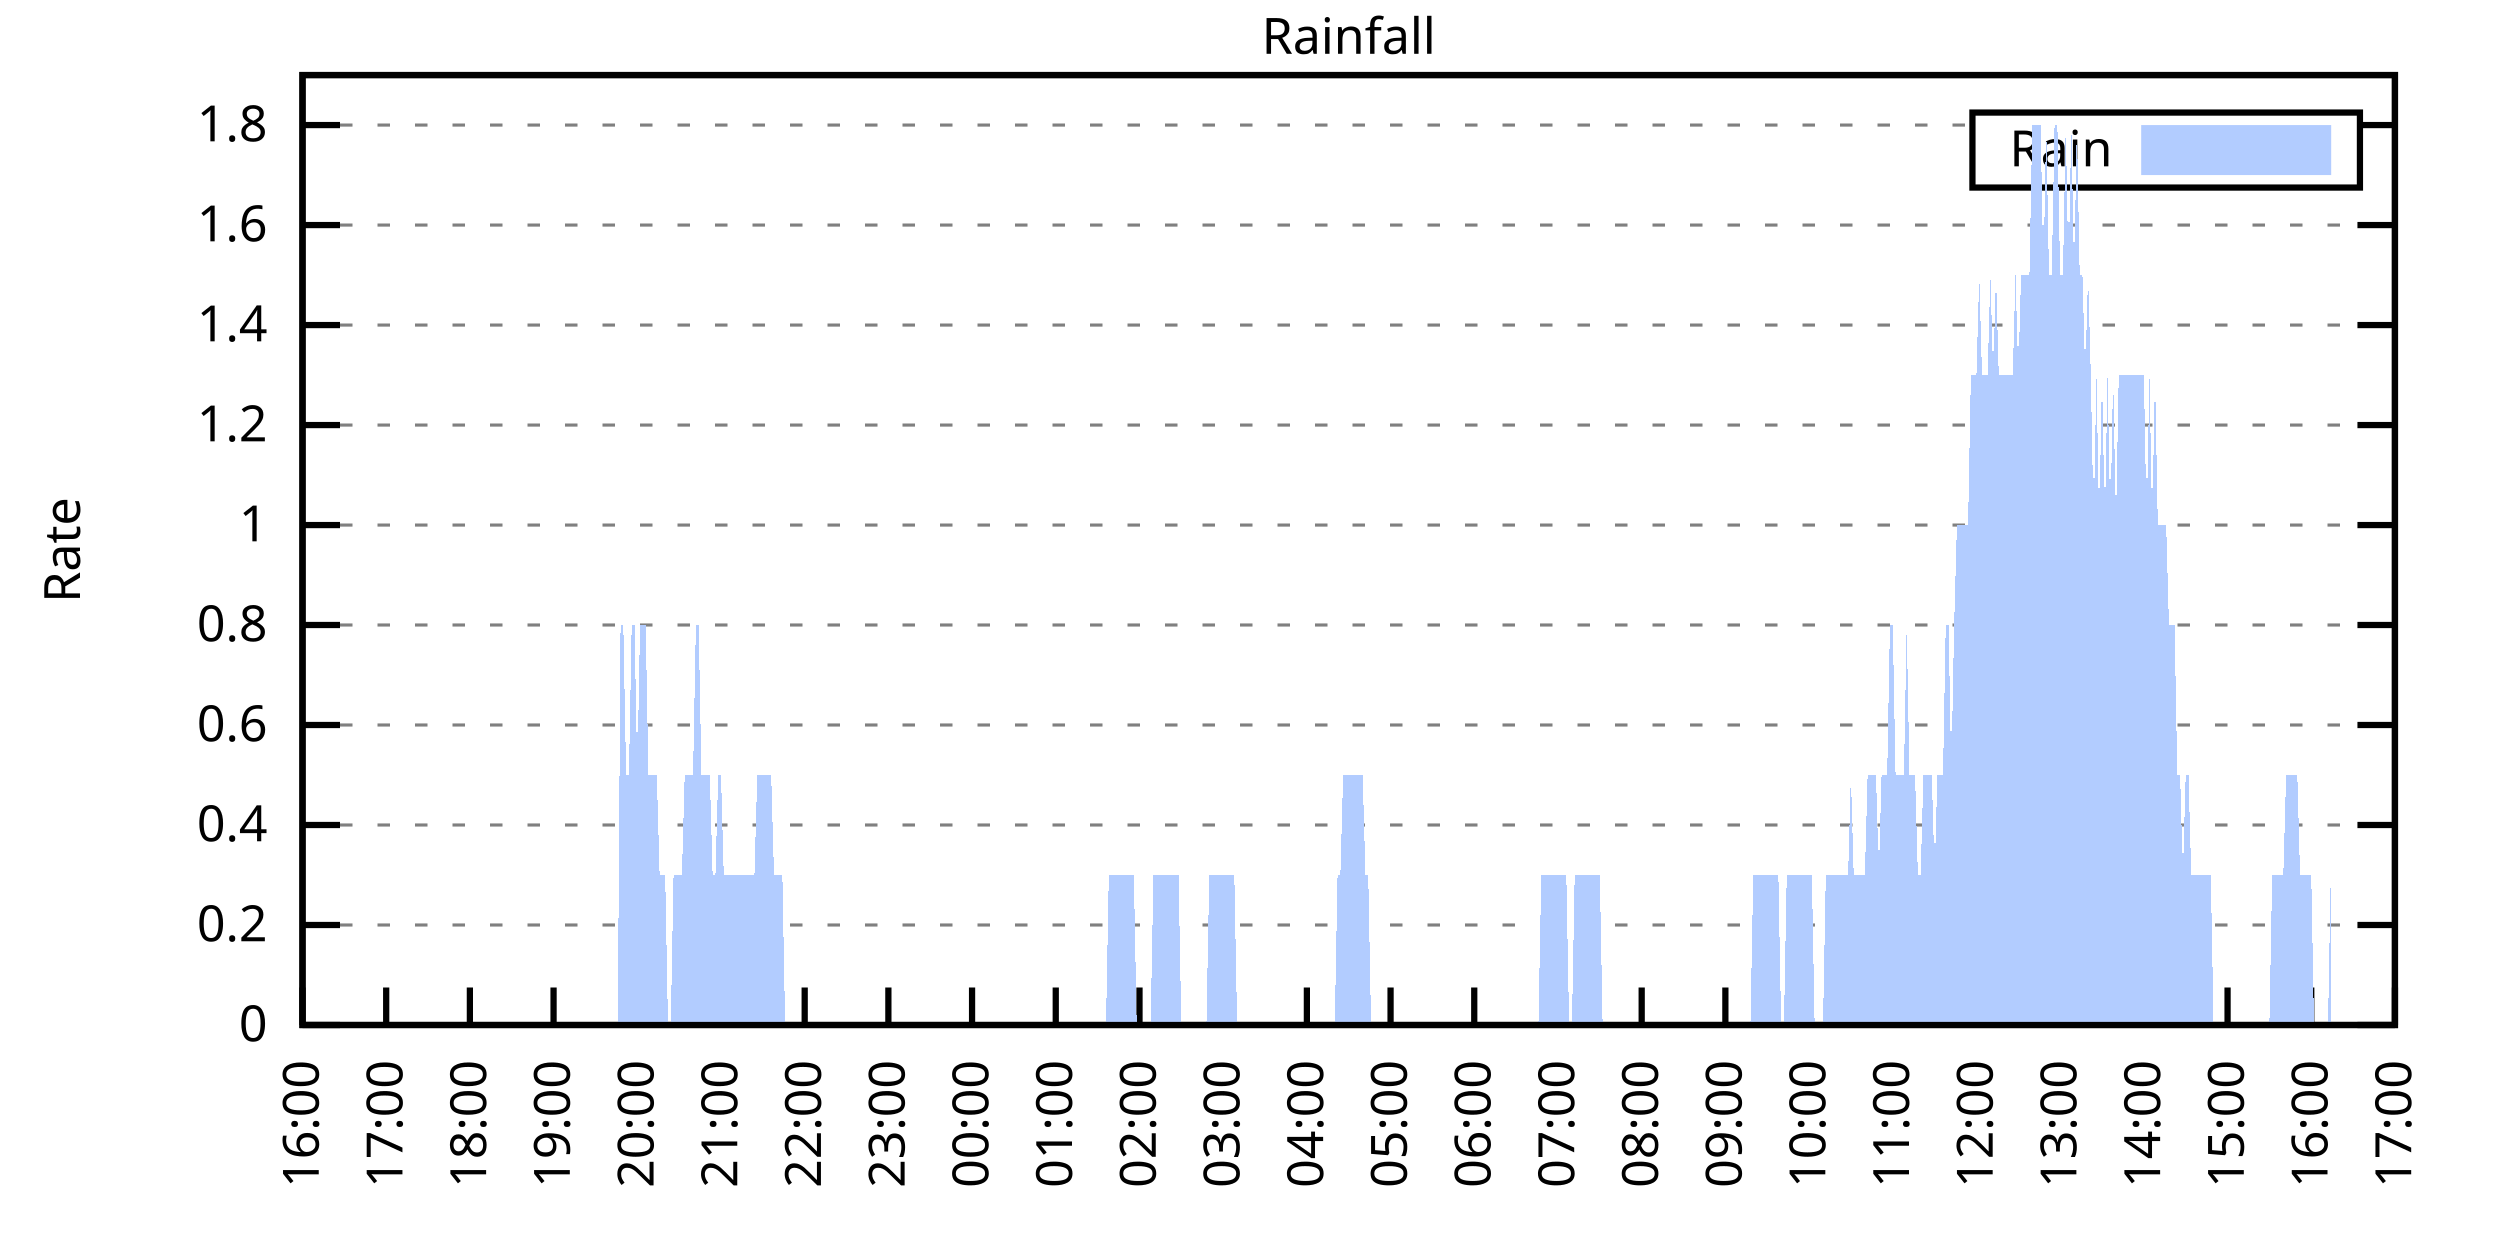
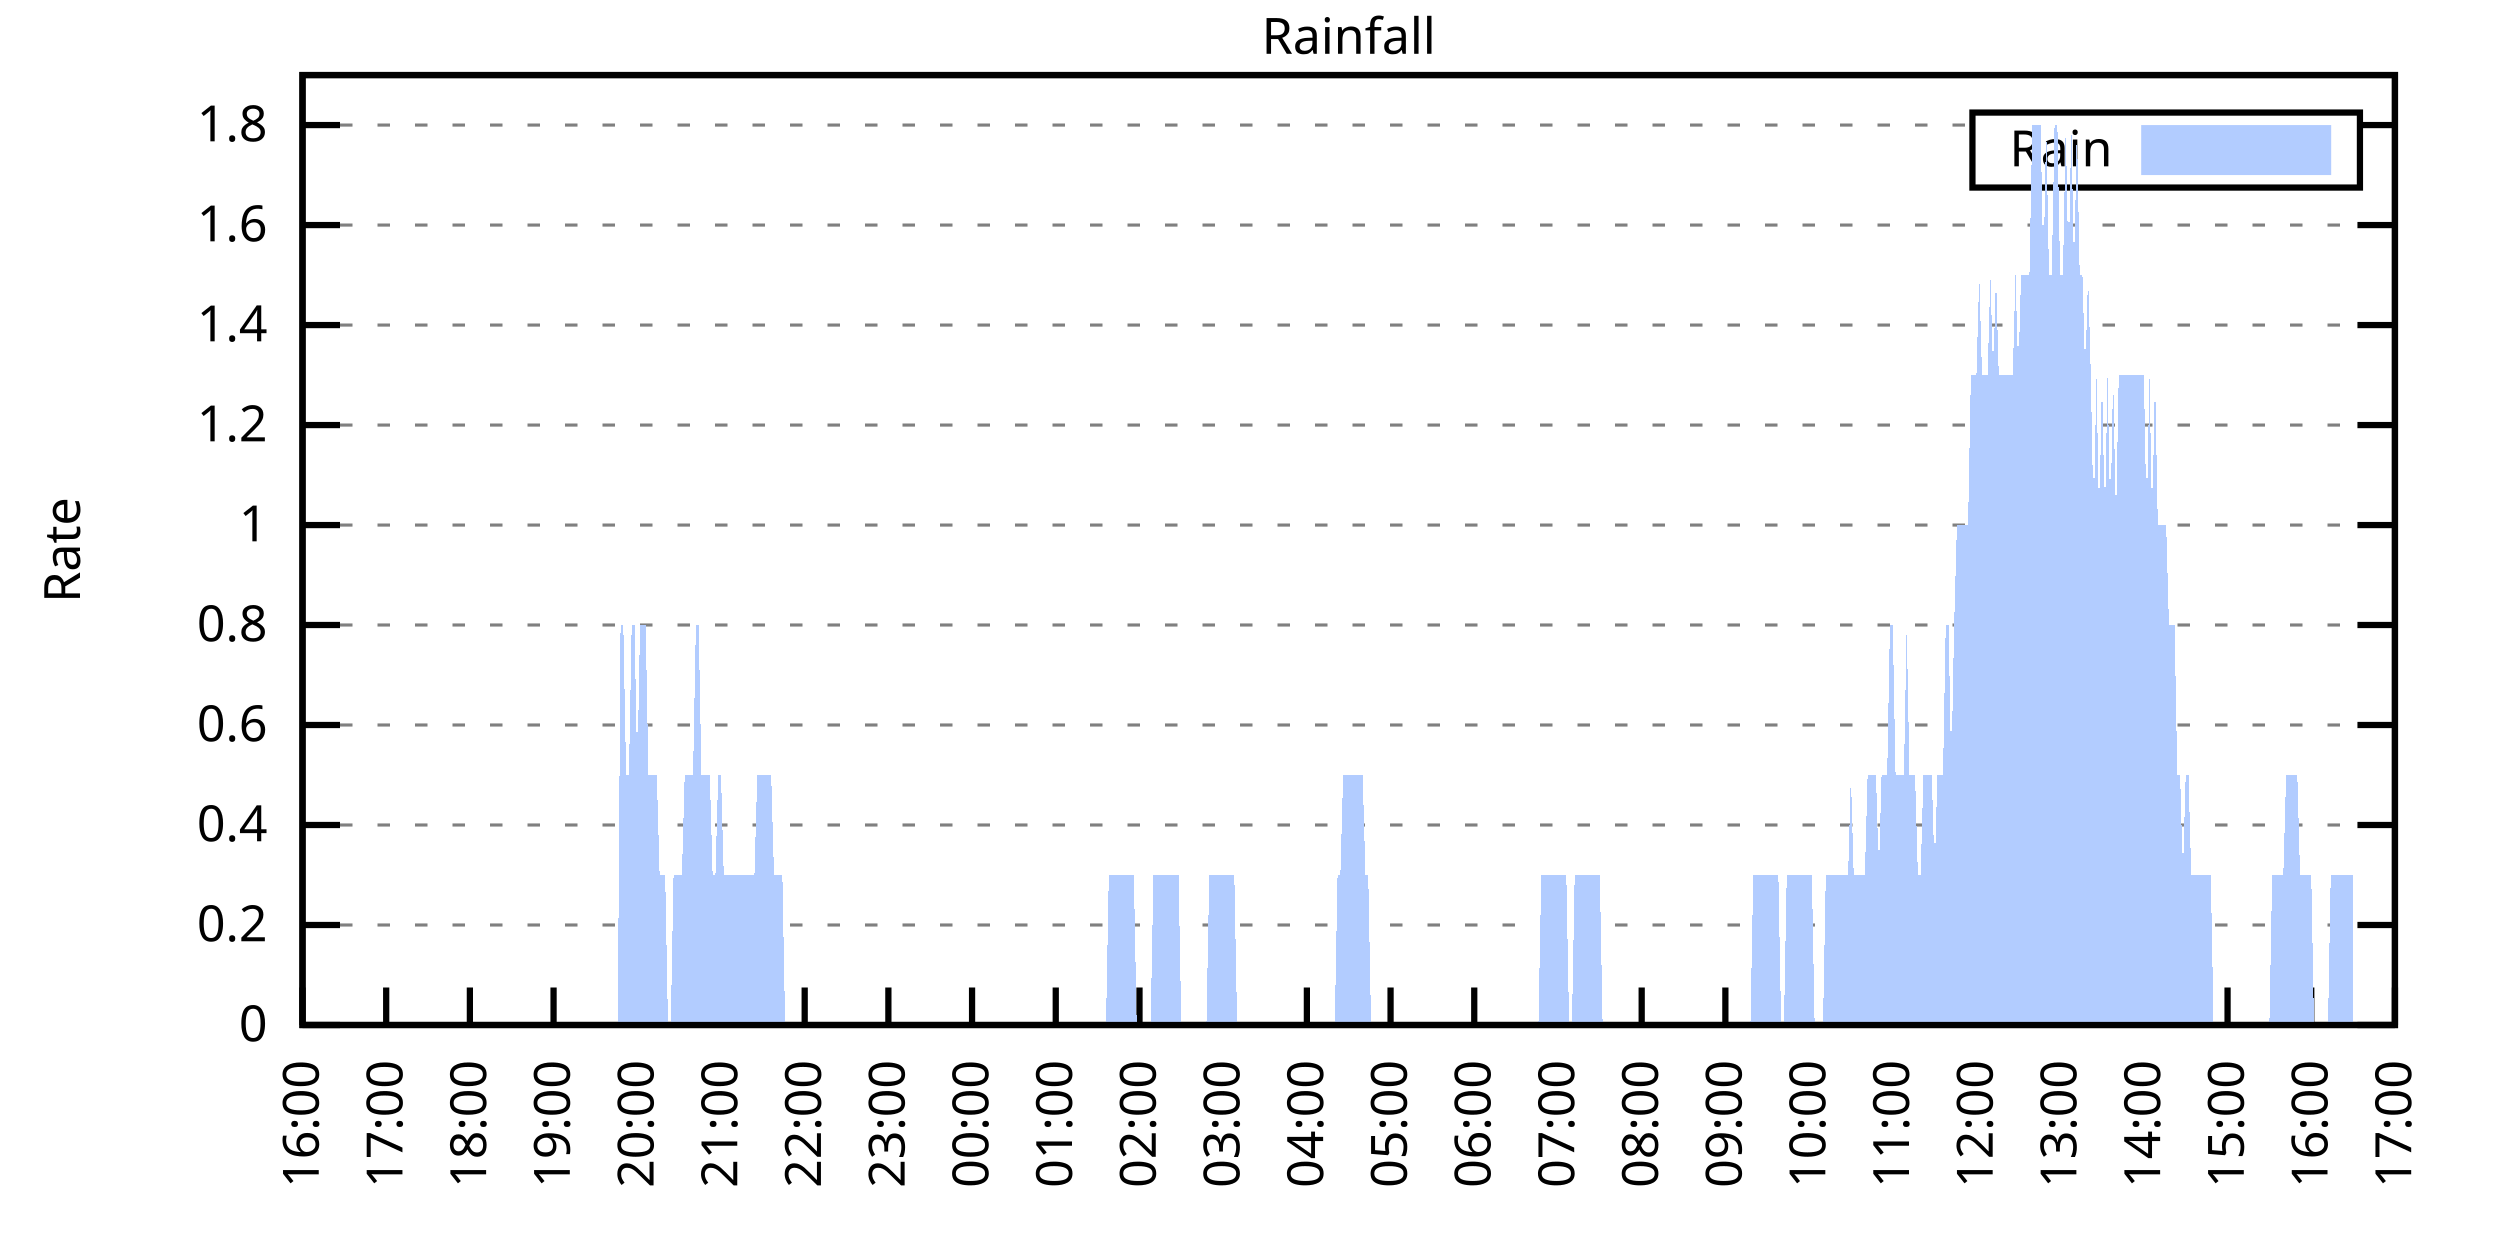
<svg xmlns="http://www.w3.org/2000/svg" xmlns:xlink="http://www.w3.org/1999/xlink" width="400" height="200" viewBox="0 0 400 200">
  <g id="gnuplot_canvas">
    <rect x="0" y="0" width="400" height="200" fill="none" />
    <defs>
      <circle id="gpDot" r="0.5" stroke-width="0.5" stroke="currentColor" />
      <path id="gpPt0" stroke-width="0.333" stroke="currentColor" d="M-1,0 h2 M0,-1 v2" />
      <path id="gpPt1" stroke-width="0.333" stroke="currentColor" d="M-1,-1 L1,1 M1,-1 L-1,1" />
      <path id="gpPt2" stroke-width="0.333" stroke="currentColor" d="M-1,0 L1,0 M0,-1 L0,1 M-1,-1 L1,1 M-1,1 L1,-1" />
      <rect id="gpPt3" stroke-width="0.333" stroke="currentColor" x="-1" y="-1" width="2" height="2" />
      <rect id="gpPt4" stroke-width="0.333" stroke="currentColor" fill="currentColor" x="-1" y="-1" width="2" height="2" />
      <circle id="gpPt5" stroke-width="0.333" stroke="currentColor" cx="0" cy="0" r="1" />
      <use xlink:href="#gpPt5" id="gpPt6" fill="currentColor" stroke="none" />
      <path id="gpPt7" stroke-width="0.333" stroke="currentColor" d="M0,-1.33 L-1.33,0.67 L1.33,0.67 z" />
      <use xlink:href="#gpPt7" id="gpPt8" fill="currentColor" stroke="none" />
      <use xlink:href="#gpPt7" id="gpPt9" stroke="currentColor" transform="rotate(180)" />
      <use xlink:href="#gpPt9" id="gpPt10" fill="currentColor" stroke="none" />
      <use xlink:href="#gpPt3" id="gpPt11" stroke="currentColor" transform="rotate(45)" />
      <use xlink:href="#gpPt11" id="gpPt12" fill="currentColor" stroke="none" />
      <path id="gpPt13" stroke-width="0.333" stroke="currentColor" d="M0,1.330 L1.265,0.411 L0.782,-1.067 L-0.782,-1.076 L-1.265,0.411 z" />
      <use xlink:href="#gpPt13" id="gpPt14" fill="currentColor" stroke="none" />
      <filter id="textbox" filterUnits="objectBoundingBox" x="0" y="0" height="1" width="1">
        <feFlood flood-color="white" flood-opacity="1" result="bgnd" />
        <feComposite in="SourceGraphic" in2="bgnd" operator="atop" />
      </filter>
      <filter id="greybox" filterUnits="objectBoundingBox" x="0" y="0" height="1" width="1">
        <feFlood flood-color="lightgrey" flood-opacity="1" result="grey" />
        <feComposite in="SourceGraphic" in2="grey" operator="atop" />
      </filter>
    </defs>
    <g fill="none" color="white" stroke="currentColor" stroke-width="1.00" stroke-linecap="butt" stroke-linejoin="miter">
</g>
    <g fill="none" color="black" stroke="currentColor" stroke-width="1.00" stroke-linecap="butt" stroke-linejoin="miter">
      <g stroke="none" shape-rendering="crispEdges">
        <polygon fill="rgb(255, 255, 255)" points="48.40,164.00 383.18,164.00 383.18,12.02 48.40,12.02 " />
      </g>
    </g>
    <g fill="none" color="black" stroke="currentColor" stroke-width="1.00" stroke-linecap="butt" stroke-linejoin="miter">
</g>
    <g fill="none" color="black" stroke="black" stroke-width="0.50" stroke-linecap="butt" stroke-linejoin="miter">
</g>
    <g fill="none" color="gray" stroke="currentColor" stroke-width="0.50" stroke-linecap="butt" stroke-linejoin="miter">
      <path stroke="gray" stroke-dasharray="2,4" class="gridline" d="M48.40,164.00 L383.19,164.00  " />
    </g>
    <g fill="none" color="gray" stroke="gray" stroke-width="1.00" stroke-linecap="butt" stroke-linejoin="miter">
</g>
    <g fill="none" color="black" stroke="currentColor" stroke-width="1.00" stroke-linecap="butt" stroke-linejoin="miter">
      <path stroke="black" d="M48.40,164.00 L54.40,164.00 M383.19,164.00 L377.19,164.00  " />
      <g transform="translate(42.80,166.60)" stroke="none" fill="black" font-family="Sans" font-size="8.00" text-anchor="end">
        <text>
          <tspan font-family="Sans"> 0</tspan>
        </text>
      </g>
    </g>
    <g fill="none" color="black" stroke="currentColor" stroke-width="1.00" stroke-linecap="butt" stroke-linejoin="miter">
</g>
    <g fill="none" color="black" stroke="black" stroke-width="0.50" stroke-linecap="butt" stroke-linejoin="miter">
</g>
    <g fill="none" color="gray" stroke="currentColor" stroke-width="0.50" stroke-linecap="butt" stroke-linejoin="miter">
      <path stroke="gray" stroke-dasharray="2,4" class="gridline" d="M48.40,148.00 L383.19,148.00  " />
    </g>
    <g fill="none" color="gray" stroke="gray" stroke-width="1.00" stroke-linecap="butt" stroke-linejoin="miter">
</g>
    <g fill="none" color="black" stroke="currentColor" stroke-width="1.00" stroke-linecap="butt" stroke-linejoin="miter">
      <path stroke="black" d="M48.40,148.00 L54.40,148.00 M383.19,148.00 L377.19,148.00  " />
      <g transform="translate(42.80,150.60)" stroke="none" fill="black" font-family="Sans" font-size="8.00" text-anchor="end">
        <text>
          <tspan font-family="Sans"> 0.2</tspan>
        </text>
      </g>
    </g>
    <g fill="none" color="black" stroke="currentColor" stroke-width="1.00" stroke-linecap="butt" stroke-linejoin="miter">
</g>
    <g fill="none" color="black" stroke="black" stroke-width="0.50" stroke-linecap="butt" stroke-linejoin="miter">
</g>
    <g fill="none" color="gray" stroke="currentColor" stroke-width="0.50" stroke-linecap="butt" stroke-linejoin="miter">
      <path stroke="gray" stroke-dasharray="2,4" class="gridline" d="M48.40,132.00 L383.19,132.00  " />
    </g>
    <g fill="none" color="gray" stroke="gray" stroke-width="1.00" stroke-linecap="butt" stroke-linejoin="miter">
</g>
    <g fill="none" color="black" stroke="currentColor" stroke-width="1.00" stroke-linecap="butt" stroke-linejoin="miter">
      <path stroke="black" d="M48.40,132.00 L54.40,132.00 M383.19,132.00 L377.19,132.00  " />
      <g transform="translate(42.80,134.60)" stroke="none" fill="black" font-family="Sans" font-size="8.00" text-anchor="end">
        <text>
          <tspan font-family="Sans"> 0.4</tspan>
        </text>
      </g>
    </g>
    <g fill="none" color="black" stroke="currentColor" stroke-width="1.00" stroke-linecap="butt" stroke-linejoin="miter">
</g>
    <g fill="none" color="black" stroke="black" stroke-width="0.50" stroke-linecap="butt" stroke-linejoin="miter">
</g>
    <g fill="none" color="gray" stroke="currentColor" stroke-width="0.50" stroke-linecap="butt" stroke-linejoin="miter">
      <path stroke="gray" stroke-dasharray="2,4" class="gridline" d="M48.40,116.00 L383.19,116.00  " />
    </g>
    <g fill="none" color="gray" stroke="gray" stroke-width="1.00" stroke-linecap="butt" stroke-linejoin="miter">
</g>
    <g fill="none" color="black" stroke="currentColor" stroke-width="1.00" stroke-linecap="butt" stroke-linejoin="miter">
      <path stroke="black" d="M48.40,116.00 L54.40,116.00 M383.19,116.00 L377.19,116.00  " />
      <g transform="translate(42.80,118.60)" stroke="none" fill="black" font-family="Sans" font-size="8.00" text-anchor="end">
        <text>
          <tspan font-family="Sans"> 0.6</tspan>
        </text>
      </g>
    </g>
    <g fill="none" color="black" stroke="currentColor" stroke-width="1.00" stroke-linecap="butt" stroke-linejoin="miter">
</g>
    <g fill="none" color="black" stroke="black" stroke-width="0.50" stroke-linecap="butt" stroke-linejoin="miter">
</g>
    <g fill="none" color="gray" stroke="currentColor" stroke-width="0.50" stroke-linecap="butt" stroke-linejoin="miter">
      <path stroke="gray" stroke-dasharray="2,4" class="gridline" d="M48.40,100.00 L383.19,100.00  " />
    </g>
    <g fill="none" color="gray" stroke="gray" stroke-width="1.00" stroke-linecap="butt" stroke-linejoin="miter">
</g>
    <g fill="none" color="black" stroke="currentColor" stroke-width="1.00" stroke-linecap="butt" stroke-linejoin="miter">
      <path stroke="black" d="M48.40,100.00 L54.40,100.00 M383.19,100.00 L377.19,100.00  " />
      <g transform="translate(42.80,102.60)" stroke="none" fill="black" font-family="Sans" font-size="8.00" text-anchor="end">
        <text>
          <tspan font-family="Sans"> 0.8</tspan>
        </text>
      </g>
    </g>
    <g fill="none" color="black" stroke="currentColor" stroke-width="1.00" stroke-linecap="butt" stroke-linejoin="miter">
</g>
    <g fill="none" color="black" stroke="black" stroke-width="0.50" stroke-linecap="butt" stroke-linejoin="miter">
</g>
    <g fill="none" color="gray" stroke="currentColor" stroke-width="0.50" stroke-linecap="butt" stroke-linejoin="miter">
      <path stroke="gray" stroke-dasharray="2,4" class="gridline" d="M48.40,84.01 L383.19,84.01  " />
    </g>
    <g fill="none" color="gray" stroke="gray" stroke-width="1.00" stroke-linecap="butt" stroke-linejoin="miter">
</g>
    <g fill="none" color="black" stroke="currentColor" stroke-width="1.00" stroke-linecap="butt" stroke-linejoin="miter">
      <path stroke="black" d="M48.40,84.01 L54.40,84.01 M383.19,84.01 L377.19,84.01  " />
      <g transform="translate(42.80,86.61)" stroke="none" fill="black" font-family="Sans" font-size="8.00" text-anchor="end">
        <text>
          <tspan font-family="Sans"> 1</tspan>
        </text>
      </g>
    </g>
    <g fill="none" color="black" stroke="currentColor" stroke-width="1.00" stroke-linecap="butt" stroke-linejoin="miter">
</g>
    <g fill="none" color="black" stroke="black" stroke-width="0.50" stroke-linecap="butt" stroke-linejoin="miter">
</g>
    <g fill="none" color="gray" stroke="currentColor" stroke-width="0.50" stroke-linecap="butt" stroke-linejoin="miter">
      <path stroke="gray" stroke-dasharray="2,4" class="gridline" d="M48.40,68.01 L383.19,68.01  " />
    </g>
    <g fill="none" color="gray" stroke="gray" stroke-width="1.00" stroke-linecap="butt" stroke-linejoin="miter">
</g>
    <g fill="none" color="black" stroke="currentColor" stroke-width="1.00" stroke-linecap="butt" stroke-linejoin="miter">
      <path stroke="black" d="M48.40,68.01 L54.40,68.01 M383.19,68.01 L377.19,68.01  " />
      <g transform="translate(42.80,70.61)" stroke="none" fill="black" font-family="Sans" font-size="8.00" text-anchor="end">
        <text>
          <tspan font-family="Sans"> 1.2</tspan>
        </text>
      </g>
    </g>
    <g fill="none" color="black" stroke="currentColor" stroke-width="1.00" stroke-linecap="butt" stroke-linejoin="miter">
</g>
    <g fill="none" color="black" stroke="black" stroke-width="0.50" stroke-linecap="butt" stroke-linejoin="miter">
</g>
    <g fill="none" color="gray" stroke="currentColor" stroke-width="0.50" stroke-linecap="butt" stroke-linejoin="miter">
      <path stroke="gray" stroke-dasharray="2,4" class="gridline" d="M48.40,52.01 L383.19,52.01  " />
    </g>
    <g fill="none" color="gray" stroke="gray" stroke-width="1.00" stroke-linecap="butt" stroke-linejoin="miter">
</g>
    <g fill="none" color="black" stroke="currentColor" stroke-width="1.00" stroke-linecap="butt" stroke-linejoin="miter">
      <path stroke="black" d="M48.40,52.01 L54.40,52.01 M383.19,52.01 L377.19,52.01  " />
      <g transform="translate(42.80,54.61)" stroke="none" fill="black" font-family="Sans" font-size="8.00" text-anchor="end">
        <text>
          <tspan font-family="Sans"> 1.4</tspan>
        </text>
      </g>
    </g>
    <g fill="none" color="black" stroke="currentColor" stroke-width="1.00" stroke-linecap="butt" stroke-linejoin="miter">
</g>
    <g fill="none" color="black" stroke="black" stroke-width="0.50" stroke-linecap="butt" stroke-linejoin="miter">
</g>
    <g fill="none" color="gray" stroke="currentColor" stroke-width="0.50" stroke-linecap="butt" stroke-linejoin="miter">
      <path stroke="gray" stroke-dasharray="2,4" class="gridline" d="M48.40,36.01 L383.19,36.01  " />
    </g>
    <g fill="none" color="gray" stroke="gray" stroke-width="1.00" stroke-linecap="butt" stroke-linejoin="miter">
</g>
    <g fill="none" color="black" stroke="currentColor" stroke-width="1.00" stroke-linecap="butt" stroke-linejoin="miter">
      <path stroke="black" d="M48.40,36.01 L54.40,36.01 M383.19,36.01 L377.19,36.01  " />
      <g transform="translate(42.80,38.61)" stroke="none" fill="black" font-family="Sans" font-size="8.00" text-anchor="end">
        <text>
          <tspan font-family="Sans"> 1.6</tspan>
        </text>
      </g>
    </g>
    <g fill="none" color="black" stroke="currentColor" stroke-width="1.00" stroke-linecap="butt" stroke-linejoin="miter">
</g>
    <g fill="none" color="black" stroke="black" stroke-width="0.50" stroke-linecap="butt" stroke-linejoin="miter">
</g>
    <g fill="none" color="gray" stroke="currentColor" stroke-width="0.50" stroke-linecap="butt" stroke-linejoin="miter">
      <path stroke="gray" stroke-dasharray="2,4" class="gridline" d="M48.40,20.01 L315.59,20.01 M377.59,20.01 L383.19,20.01  " />
    </g>
    <g fill="none" color="gray" stroke="gray" stroke-width="1.00" stroke-linecap="butt" stroke-linejoin="miter">
</g>
    <g fill="none" color="black" stroke="currentColor" stroke-width="1.00" stroke-linecap="butt" stroke-linejoin="miter">
      <path stroke="black" d="M48.40,20.01 L54.40,20.01 M383.19,20.01 L377.19,20.01  " />
      <g transform="translate(42.80,22.61)" stroke="none" fill="black" font-family="Sans" font-size="8.00" text-anchor="end">
        <text>
          <tspan font-family="Sans"> 1.8</tspan>
        </text>
      </g>
    </g>
    <g fill="none" color="black" stroke="currentColor" stroke-width="1.00" stroke-linecap="butt" stroke-linejoin="miter">
      <path stroke="black" d="M48.40,164.00 L48.40,158.00  " />
      <g transform="translate(51.00,169.60) rotate(270.00)" stroke="none" fill="black" font-family="Sans" font-size="8.00" text-anchor="end">
        <text>
          <tspan font-family="Sans">16:00</tspan>
        </text>
      </g>
    </g>
    <g fill="none" color="black" stroke="currentColor" stroke-width="1.00" stroke-linecap="butt" stroke-linejoin="miter">
      <path stroke="black" d="M61.79,164.00 L61.79,158.00  " />
      <g transform="translate(64.39,169.60) rotate(270.00)" stroke="none" fill="black" font-family="Sans" font-size="8.00" text-anchor="end">
        <text>
          <tspan font-family="Sans">17:00</tspan>
        </text>
      </g>
    </g>
    <g fill="none" color="black" stroke="currentColor" stroke-width="1.00" stroke-linecap="butt" stroke-linejoin="miter">
      <path stroke="black" d="M75.18,164.00 L75.18,158.00  " />
      <g transform="translate(77.78,169.60) rotate(270.00)" stroke="none" fill="black" font-family="Sans" font-size="8.00" text-anchor="end">
        <text>
          <tspan font-family="Sans">18:00</tspan>
        </text>
      </g>
    </g>
    <g fill="none" color="black" stroke="currentColor" stroke-width="1.00" stroke-linecap="butt" stroke-linejoin="miter">
      <path stroke="black" d="M88.57,164.00 L88.57,158.00  " />
      <g transform="translate(91.17,169.60) rotate(270.00)" stroke="none" fill="black" font-family="Sans" font-size="8.00" text-anchor="end">
        <text>
          <tspan font-family="Sans">19:00</tspan>
        </text>
      </g>
    </g>
    <g fill="none" color="black" stroke="currentColor" stroke-width="1.00" stroke-linecap="butt" stroke-linejoin="miter">
      <path stroke="black" d="M101.97,164.00 L101.97,158.00  " />
      <g transform="translate(104.57,169.60) rotate(270.00)" stroke="none" fill="black" font-family="Sans" font-size="8.00" text-anchor="end">
        <text>
          <tspan font-family="Sans">20:00</tspan>
        </text>
      </g>
    </g>
    <g fill="none" color="black" stroke="currentColor" stroke-width="1.00" stroke-linecap="butt" stroke-linejoin="miter">
      <path stroke="black" d="M115.36,164.00 L115.36,158.00  " />
      <g transform="translate(117.96,169.60) rotate(270.00)" stroke="none" fill="black" font-family="Sans" font-size="8.00" text-anchor="end">
        <text>
          <tspan font-family="Sans">21:00</tspan>
        </text>
      </g>
    </g>
    <g fill="none" color="black" stroke="currentColor" stroke-width="1.00" stroke-linecap="butt" stroke-linejoin="miter">
      <path stroke="black" d="M128.75,164.00 L128.75,158.00  " />
      <g transform="translate(131.35,169.60) rotate(270.00)" stroke="none" fill="black" font-family="Sans" font-size="8.00" text-anchor="end">
        <text>
          <tspan font-family="Sans">22:00</tspan>
        </text>
      </g>
    </g>
    <g fill="none" color="black" stroke="currentColor" stroke-width="1.00" stroke-linecap="butt" stroke-linejoin="miter">
      <path stroke="black" d="M142.14,164.00 L142.14,158.00  " />
      <g transform="translate(144.74,169.60) rotate(270.00)" stroke="none" fill="black" font-family="Sans" font-size="8.00" text-anchor="end">
        <text>
          <tspan font-family="Sans">23:00</tspan>
        </text>
      </g>
    </g>
    <g fill="none" color="black" stroke="currentColor" stroke-width="1.00" stroke-linecap="butt" stroke-linejoin="miter">
      <path stroke="black" d="M155.53,164.00 L155.53,158.00  " />
      <g transform="translate(158.13,169.60) rotate(270.00)" stroke="none" fill="black" font-family="Sans" font-size="8.00" text-anchor="end">
        <text>
          <tspan font-family="Sans">00:00</tspan>
        </text>
      </g>
    </g>
    <g fill="none" color="black" stroke="currentColor" stroke-width="1.00" stroke-linecap="butt" stroke-linejoin="miter">
      <path stroke="black" d="M168.92,164.00 L168.92,158.00  " />
      <g transform="translate(171.52,169.60) rotate(270.00)" stroke="none" fill="black" font-family="Sans" font-size="8.00" text-anchor="end">
        <text>
          <tspan font-family="Sans">01:00</tspan>
        </text>
      </g>
    </g>
    <g fill="none" color="black" stroke="currentColor" stroke-width="1.00" stroke-linecap="butt" stroke-linejoin="miter">
      <path stroke="black" d="M182.32,164.00 L182.32,158.00  " />
      <g transform="translate(184.92,169.60) rotate(270.00)" stroke="none" fill="black" font-family="Sans" font-size="8.00" text-anchor="end">
        <text>
          <tspan font-family="Sans">02:00</tspan>
        </text>
      </g>
    </g>
    <g fill="none" color="black" stroke="currentColor" stroke-width="1.00" stroke-linecap="butt" stroke-linejoin="miter">
      <path stroke="black" d="M195.71,164.00 L195.71,158.00  " />
      <g transform="translate(198.31,169.60) rotate(270.00)" stroke="none" fill="black" font-family="Sans" font-size="8.00" text-anchor="end">
        <text>
          <tspan font-family="Sans">03:00</tspan>
        </text>
      </g>
    </g>
    <g fill="none" color="black" stroke="currentColor" stroke-width="1.00" stroke-linecap="butt" stroke-linejoin="miter">
      <path stroke="black" d="M209.10,164.00 L209.10,158.00  " />
      <g transform="translate(211.70,169.60) rotate(270.00)" stroke="none" fill="black" font-family="Sans" font-size="8.00" text-anchor="end">
        <text>
          <tspan font-family="Sans">04:00</tspan>
        </text>
      </g>
    </g>
    <g fill="none" color="black" stroke="currentColor" stroke-width="1.00" stroke-linecap="butt" stroke-linejoin="miter">
      <path stroke="black" d="M222.49,164.00 L222.49,158.00  " />
      <g transform="translate(225.09,169.60) rotate(270.00)" stroke="none" fill="black" font-family="Sans" font-size="8.00" text-anchor="end">
        <text>
          <tspan font-family="Sans">05:00</tspan>
        </text>
      </g>
    </g>
    <g fill="none" color="black" stroke="currentColor" stroke-width="1.00" stroke-linecap="butt" stroke-linejoin="miter">
      <path stroke="black" d="M235.88,164.00 L235.88,158.00  " />
      <g transform="translate(238.48,169.60) rotate(270.00)" stroke="none" fill="black" font-family="Sans" font-size="8.00" text-anchor="end">
        <text>
          <tspan font-family="Sans">06:00</tspan>
        </text>
      </g>
    </g>
    <g fill="none" color="black" stroke="currentColor" stroke-width="1.00" stroke-linecap="butt" stroke-linejoin="miter">
      <path stroke="black" d="M249.27,164.00 L249.27,158.00  " />
      <g transform="translate(251.87,169.60) rotate(270.00)" stroke="none" fill="black" font-family="Sans" font-size="8.00" text-anchor="end">
        <text>
          <tspan font-family="Sans">07:00</tspan>
        </text>
      </g>
    </g>
    <g fill="none" color="black" stroke="currentColor" stroke-width="1.00" stroke-linecap="butt" stroke-linejoin="miter">
      <path stroke="black" d="M262.67,164.00 L262.67,158.00  " />
      <g transform="translate(265.27,169.60) rotate(270.00)" stroke="none" fill="black" font-family="Sans" font-size="8.00" text-anchor="end">
        <text>
          <tspan font-family="Sans">08:00</tspan>
        </text>
      </g>
    </g>
    <g fill="none" color="black" stroke="currentColor" stroke-width="1.00" stroke-linecap="butt" stroke-linejoin="miter">
      <path stroke="black" d="M276.06,164.00 L276.06,158.00  " />
      <g transform="translate(278.66,169.60) rotate(270.00)" stroke="none" fill="black" font-family="Sans" font-size="8.00" text-anchor="end">
        <text>
          <tspan font-family="Sans">09:00</tspan>
        </text>
      </g>
    </g>
    <g fill="none" color="black" stroke="currentColor" stroke-width="1.00" stroke-linecap="butt" stroke-linejoin="miter">
      <path stroke="black" d="M289.45,164.00 L289.45,158.00  " />
      <g transform="translate(292.05,169.60) rotate(270.00)" stroke="none" fill="black" font-family="Sans" font-size="8.00" text-anchor="end">
        <text>
          <tspan font-family="Sans">10:00</tspan>
        </text>
      </g>
    </g>
    <g fill="none" color="black" stroke="currentColor" stroke-width="1.00" stroke-linecap="butt" stroke-linejoin="miter">
      <path stroke="black" d="M302.84,164.00 L302.84,158.00  " />
      <g transform="translate(305.44,169.60) rotate(270.00)" stroke="none" fill="black" font-family="Sans" font-size="8.00" text-anchor="end">
        <text>
          <tspan font-family="Sans">11:00</tspan>
        </text>
      </g>
    </g>
    <g fill="none" color="black" stroke="currentColor" stroke-width="1.00" stroke-linecap="butt" stroke-linejoin="miter">
      <path stroke="black" d="M316.23,164.00 L316.23,158.00  " />
      <g transform="translate(318.83,169.60) rotate(270.00)" stroke="none" fill="black" font-family="Sans" font-size="8.00" text-anchor="end">
        <text>
          <tspan font-family="Sans">12:00</tspan>
        </text>
      </g>
    </g>
    <g fill="none" color="black" stroke="currentColor" stroke-width="1.00" stroke-linecap="butt" stroke-linejoin="miter">
      <path stroke="black" d="M329.62,164.00 L329.62,158.00  " />
      <g transform="translate(332.22,169.60) rotate(270.00)" stroke="none" fill="black" font-family="Sans" font-size="8.00" text-anchor="end">
        <text>
          <tspan font-family="Sans">13:00</tspan>
        </text>
      </g>
    </g>
    <g fill="none" color="black" stroke="currentColor" stroke-width="1.00" stroke-linecap="butt" stroke-linejoin="miter">
      <path stroke="black" d="M343.02,164.00 L343.02,158.00  " />
      <g transform="translate(345.62,169.60) rotate(270.00)" stroke="none" fill="black" font-family="Sans" font-size="8.00" text-anchor="end">
        <text>
          <tspan font-family="Sans">14:00</tspan>
        </text>
      </g>
    </g>
    <g fill="none" color="black" stroke="currentColor" stroke-width="1.00" stroke-linecap="butt" stroke-linejoin="miter">
      <path stroke="black" d="M356.41,164.00 L356.41,158.00  " />
      <g transform="translate(359.01,169.60) rotate(270.00)" stroke="none" fill="black" font-family="Sans" font-size="8.00" text-anchor="end">
        <text>
          <tspan font-family="Sans">15:00</tspan>
        </text>
      </g>
    </g>
    <g fill="none" color="black" stroke="currentColor" stroke-width="1.00" stroke-linecap="butt" stroke-linejoin="miter">
      <path stroke="black" d="M369.80,164.00 L369.80,158.00  " />
      <g transform="translate(372.40,169.60) rotate(270.00)" stroke="none" fill="black" font-family="Sans" font-size="8.00" text-anchor="end">
        <text>
          <tspan font-family="Sans">16:00</tspan>
        </text>
      </g>
    </g>
    <g fill="none" color="black" stroke="currentColor" stroke-width="1.00" stroke-linecap="butt" stroke-linejoin="miter">
      <path stroke="black" d="M383.19,164.00 L383.19,158.00  " />
      <g transform="translate(385.79,169.60) rotate(270.00)" stroke="none" fill="black" font-family="Sans" font-size="8.00" text-anchor="end">
        <text>
          <tspan font-family="Sans">17:00</tspan>
        </text>
      </g>
    </g>
    <g fill="none" color="black" stroke="currentColor" stroke-width="1.00" stroke-linecap="butt" stroke-linejoin="miter">
</g>
    <g fill="none" color="black" stroke="currentColor" stroke-width="1.00" stroke-linecap="butt" stroke-linejoin="miter">
      <path stroke="black" d="M48.40,12.01 L48.40,164.00 L383.19,164.00 L383.19,12.01 L48.40,12.01 Z  " />
    </g>
    <g fill="none" color="black" stroke="currentColor" stroke-width="1.00" stroke-linecap="butt" stroke-linejoin="miter">
</g>
    <g fill="none" color="black" stroke="currentColor" stroke-width="1.00" stroke-linecap="butt" stroke-linejoin="miter">
      <path stroke="black" d="M315.59,30.01 L315.59,18.01 L377.59,18.01 L377.59,30.01 L315.59,30.01 Z  " />
    </g>
    <g id="Rainfall_plot_1">
      <g fill="none" color="white" stroke="black" stroke-width="2.00" stroke-linecap="butt" stroke-linejoin="miter">
</g>
      <g fill="none" color="black" stroke="currentColor" stroke-width="2.00" stroke-linecap="butt" stroke-linejoin="miter">
        <g transform="translate(337.99,26.61)" stroke="none" fill="black" font-family="Sans" font-size="8.00" text-anchor="end">
          <text>
            <tspan font-family="Sans">Rain</tspan>
          </text>
        </g>
      </g>
      <g fill="none" color="black" stroke="currentColor" stroke-width="2.00" stroke-linecap="butt" stroke-linejoin="miter">
        <g stroke="none" shape-rendering="crispEdges">
          <polygon fill="rgb(178, 204, 255)" points="343.59,27.01 371.99,27.01 371.99,21.01 343.59,21.01 " />
        </g>
        <path stroke="rgb(178, 204, 255)" d="M343.59,27.01 L371.99,27.01 L371.99,21.01 L343.59,21.01 L343.59,27.01 Z  " />
      </g>
      <g fill="none" color="black" stroke="currentColor" stroke-width="2.00" stroke-linecap="butt" stroke-linejoin="miter">
        <g stroke="none" shape-rendering="crispEdges">
-           <polygon fill="rgb(178, 204, 255)" points="51.97,164.00 52.42,164.00 52.86,164.00 53.31,164.00 53.76,164.00 54.20,164.00 54.65,164.00 55.10,164.00 55.54,164.00 55.99,164.00 56.43,164.00 56.88,164.00 57.33,164.00 57.77,164.00 58.22,164.00 58.67,164.00 59.11,164.00 59.56,164.00 60.01,164.00 60.45,164.00 60.90,164.00 94.15,164.00 94.82,164.00 95.27,164.00 95.49,164.00 95.72,164.00 96.16,164.00 96.61,164.00 97.06,164.00 97.50,164.00 97.95,164.00 98.40,164.00 98.84,164.00 99.29,100.00 99.73,100.00 100.18,124.00 100.63,124.00 101.07,100.00 101.52,100.00 101.97,124.00 102.41,100.00 102.86,100.00 103.31,100.00 103.75,124.00 104.20,124.00 104.64,124.00 105.09,124.00 105.54,140.00 105.98,140.00 106.43,140.00 106.88,164.00 107.32,164.00 107.77,140.00 108.22,140.00 108.66,140.00 109.11,140.00 109.55,124.00 110.00,124.00 110.45,124.00 110.89,124.00 111.34,100.00 111.79,100.00 112.23,124.00 112.68,124.00 113.13,124.00 113.57,124.00 114.02,140.00 114.47,140.00 114.91,124.00 115.36,124.00 115.80,140.00 116.25,140.00 116.70,140.00 117.14,140.00 117.59,140.00 118.04,140.00 118.48,140.00 118.93,140.00 119.38,140.00 119.82,140.00 120.27,140.00 120.71,140.00 121.16,124.00 121.61,124.00 122.05,124.00 122.50,124.00 122.95,124.00 123.39,124.00 123.84,140.00 124.29,140.00 124.73,140.00 125.18,140.00 125.62,164.00 126.07,164.00 126.52,164.00 126.96,164.00 127.41,164.00 127.86,164.00 128.30,164.00 128.75,164.00 129.20,164.00 129.64,164.00 130.09,164.00 130.54,164.00 130.98,164.00 131.43,164.00 131.87,164.00 132.32,164.00 132.77,164.00 133.21,164.00 133.66,164.00 134.11,164.00 134.55,164.00 135.00,164.00 135.45,164.00 135.89,164.00 136.34,164.00 136.78,164.00 137.23,164.00 137.68,164.00 138.12,164.00 138.57,164.00 139.02,164.00 139.46,164.00 139.91,164.00 140.36,164.00 140.80,164.00 141.25,164.00 141.69,164.00 142.14,164.00 142.59,164.00 143.03,164.00 143.48,164.00 143.93,164.00 144.37,164.00 144.82,164.00 145.27,164.00 145.71,164.00 146.16,164.00 146.61,164.00 147.05,164.00 147.50,164.00 147.94,164.00 148.39,164.00 148.84,164.00 149.28,164.00 149.73,164.00 150.18,164.00 150.62,164.00 151.07,164.00 151.52,164.00 151.96,164.00 152.41,164.00 152.85,164.00 153.30,164.00 153.75,164.00 154.19,164.00 154.64,164.00 155.09,164.00 155.53,164.00 155.98,164.00 156.43,164.00 156.87,164.00 157.32,164.00 157.76,164.00 158.21,164.00 158.66,164.00 159.10,164.00 159.55,164.00 160.00,164.00 160.44,164.00 160.89,164.00 161.34,164.00 161.78,164.00 162.23,164.00 162.67,164.00 163.12,164.00 163.57,164.00 164.01,164.00 164.46,164.00 164.91,164.00 165.35,164.00 165.80,164.00 166.25,164.00 166.69,164.00 167.14,164.00 167.59,164.00 168.03,164.00 168.48,164.00 168.92,164.00 169.37,164.00 169.82,164.00 170.26,164.00 170.71,164.00 171.16,164.00 171.60,164.00 172.05,164.00 172.50,164.00 172.94,164.00 173.39,164.00 173.83,164.00 174.28,164.00 174.73,164.00 175.17,164.00 175.62,164.00 176.07,164.00 176.51,164.00 176.96,164.00 177.41,140.00 177.85,140.00 178.30,140.00 178.74,140.00 179.19,140.00 179.64,140.00 180.08,140.00 180.53,140.00 180.98,140.00 181.42,140.00 181.87,164.00 182.32,164.00 182.76,164.00 183.21,164.00 183.66,164.00 184.10,164.00 184.55,140.00 184.99,140.00 185.44,140.00 185.89,140.00 186.33,140.00 186.78,140.00 187.23,140.00 187.67,140.00 188.12,140.00 188.57,140.00 189.01,164.00 189.46,164.00 189.90,164.00 190.35,164.00 190.80,164.00 191.24,164.00 191.69,164.00 192.14,164.00 192.58,164.00 193.03,164.00 193.48,140.00 193.92,140.00 194.37,140.00 194.81,140.00 195.26,140.00 195.71,140.00 196.15,140.00 196.60,140.00 197.05,140.00 197.49,140.00 197.94,164.00 198.39,164.00 198.83,164.00 199.28,164.00 199.73,164.00 200.17,164.00 200.62,164.00 201.06,164.00 201.51,164.00 201.96,164.00 202.40,164.00 202.85,164.00 203.30,164.00 203.74,164.00 204.19,164.00 204.64,164.00 205.08,164.00 205.53,164.00 205.97,164.00 206.42,164.00 206.87,164.00 207.31,164.00 207.76,164.00 208.21,164.00 208.65,164.00 209.10,164.00 209.55,164.00 209.99,164.00 210.44,164.00 210.88,164.00 211.33,164.00 211.78,164.00 212.22,164.00 212.67,164.00 213.12,164.00 213.56,164.00 214.01,140.00 214.46,140.00 214.90,124.00 215.35,124.00 215.80,124.00 216.24,124.00 216.69,124.00 217.13,124.00 217.58,124.00 218.03,124.00 218.47,140.00 218.92,140.00 219.37,164.00 219.81,164.00 220.26,164.00 220.71,164.00 221.15,164.00 221.60,164.00 222.04,164.00 222.49,164.00 222.94,164.00 223.38,164.00 223.83,164.00 224.28,164.00 224.72,164.00 225.17,164.00 225.62,164.00 226.06,164.00 226.51,164.00 226.95,164.00 227.40,164.00 227.85,164.00 228.29,164.00 228.74,164.00 229.19,164.00 229.63,164.00 230.08,164.00 230.53,164.00 230.97,164.00 231.42,164.00 231.86,164.00 232.31,164.00 232.76,164.00 233.20,164.00 233.65,164.00 234.10,164.00 234.54,164.00 234.99,164.00 235.44,164.00 235.88,164.00 236.33,164.00 236.78,164.00 237.22,164.00 237.67,164.00 238.11,164.00 238.56,164.00 239.01,164.00 239.45,164.00 239.90,164.00 240.35,164.00 240.79,164.00 241.24,164.00 241.69,164.00 242.13,164.00 242.58,164.00 243.02,164.00 243.47,164.00 243.92,164.00 244.36,164.00 244.81,164.00 245.26,164.00 245.70,164.00 246.15,164.00 246.60,140.00 247.04,140.00 247.49,140.00 247.93,140.00 248.38,140.00 248.83,140.00 249.27,140.00 249.72,140.00 250.17,140.00 250.61,140.00 251.06,164.00 251.51,164.00 251.95,140.00 252.40,140.00 252.85,140.00 253.29,140.00 253.74,140.00 254.18,140.00 254.63,140.00 255.08,140.00 255.52,140.00 255.97,140.00 256.42,164.00 256.86,164.00 257.31,164.00 257.76,164.00 258.20,164.00 258.65,164.00 259.09,164.00 259.54,164.00 259.99,164.00 260.43,164.00 260.88,164.00 261.33,164.00 261.77,164.00 262.22,164.00 262.67,164.00 263.11,164.00 263.56,164.00 264.00,164.00 264.45,164.00 264.90,164.00 265.34,164.00 265.79,164.00 266.24,164.00 266.68,164.00 267.13,164.00 267.58,164.00 268.02,164.00 268.47,164.00 268.92,164.00 269.36,164.00 269.81,164.00 270.25,164.00 270.70,164.00 271.15,164.00 271.59,164.00 272.04,164.00 272.49,164.00 272.93,164.00 273.38,164.00 273.83,164.00 274.27,164.00 274.72,164.00 275.16,164.00 275.61,164.00 276.06,164.00 276.50,164.00 276.95,164.00 277.40,164.00 277.84,164.00 278.29,164.00 278.74,164.00 279.18,164.00 279.63,164.00 280.07,164.00 280.52,140.00 280.97,140.00 281.41,140.00 281.86,140.00 282.31,140.00 282.75,140.00 283.20,140.00 283.65,140.00 284.09,140.00 284.54,140.00 284.98,164.00 285.43,164.00 285.88,140.00 286.32,140.00 286.77,140.00 287.22,140.00 287.66,140.00 288.11,140.00 288.56,140.00 289.00,140.00 289.45,140.00 289.90,140.00 290.34,164.00 290.79,164.00 291.23,164.00 291.68,164.00 292.13,140.00 292.57,140.00 293.02,140.00 293.47,140.00 293.91,140.00 294.36,140.00 294.81,140.00 295.25,140.00 295.70,140.00 296.14,124.00 296.59,140.00 297.04,140.00 297.48,140.00 297.93,140.00 298.38,140.00 298.82,124.00 299.27,124.00 299.72,124.00 300.16,124.00 300.61,140.00 301.05,124.00 301.50,124.00 301.95,124.00 302.39,100.00 302.84,100.00 303.29,124.00 303.73,124.00 304.18,124.00 304.63,124.00 305.07,100.00 305.52,124.00 305.97,124.00 306.41,124.00 306.86,140.00 307.30,140.00 307.75,124.00 308.20,124.00 308.64,124.00 309.09,124.00 309.54,140.00 309.98,124.00 310.43,124.00 310.88,124.00 311.32,100.00 311.77,100.00 312.21,124.00 312.66,100.00 313.11,84.01 313.55,84.01 314.00,84.01 314.45,84.01 314.89,84.01 315.34,60.01 315.79,60.01 316.23,60.01 316.68,44.01 317.12,60.01 317.57,60.01 318.02,60.01 318.46,44.01 318.91,60.01 319.36,44.01 319.80,60.01 320.25,60.01 320.70,60.01 321.14,60.01 321.59,60.01 322.04,60.01 322.48,44.01 322.93,60.01 323.37,44.01 323.82,44.01 324.27,44.01 324.71,44.01 325.16,20.01 325.61,20.01 326.05,20.01 326.50,20.01 326.95,44.01 327.39,20.01 327.84,44.01 328.28,44.01 328.73,20.01 329.18,20.01 329.62,44.01 330.07,44.01 330.52,20.01 330.96,44.01 331.41,20.01 331.86,44.01 332.30,20.01 332.75,44.01 333.19,44.01 333.64,60.01 334.09,44.01 334.53,60.01 334.98,84.01 335.43,60.01 335.87,84.01 336.32,60.01 336.77,84.01 337.21,60.01 337.66,84.01 338.10,60.01 338.55,84.01 339.00,60.01 339.44,60.01 339.89,60.01 340.34,60.01 340.78,60.01 341.23,60.01 341.68,60.01 342.12,60.01 342.57,60.01 343.02,60.01 343.46,84.01 343.91,60.01 344.35,84.01 344.80,60.01 345.25,84.01 345.69,84.01 346.14,84.01 346.59,84.01 347.03,100.00 347.48,100.00 347.93,100.00 348.37,124.00 348.82,124.00 349.26,140.00 349.71,124.00 350.16,124.00 350.60,140.00 351.05,140.00 351.50,140.00 351.94,140.00 352.39,140.00 352.84,140.00 353.28,140.00 353.73,140.00 354.17,164.00 354.62,164.00 355.07,164.00 355.51,164.00 355.96,164.00 356.41,164.00 356.85,164.00 357.30,164.00 357.75,164.00 358.19,164.00 358.64,164.00 359.09,164.00 359.53,164.00 359.98,164.00 360.42,164.00 360.87,164.00 361.32,164.00 361.76,164.00 362.21,164.00 362.66,164.00 363.10,164.00 363.55,140.00 364.00,140.00 364.44,140.00 364.89,140.00 365.33,140.00 365.78,124.00 366.23,124.00 366.67,124.00 367.12,124.00 367.57,124.00 368.01,140.00 368.46,140.00 368.91,140.00 369.35,140.00 369.80,140.00 370.24,164.00 370.69,164.00 371.14,164.00 371.58,164.00 372.03,164.00 372.48,164.00 372.92,140.00 372.92,164.00 51.97,164.00 " />
+           <polygon fill="rgb(178, 204, 255)" points="55.54,164.00 55.99,164.00 56.43,164.00 56.88,164.00 57.33,164.00 57.77,164.00 58.22,164.00 58.67,164.00 59.11,164.00 59.56,164.00 60.01,164.00 60.45,164.00 60.90,164.00 94.15,164.00 94.82,164.00 95.27,164.00 95.49,164.00 95.72,164.00 96.16,164.00 96.61,164.00 97.06,164.00 97.50,164.00 97.95,164.00 98.40,164.00 98.84,164.00 99.29,100.00 99.73,100.00 100.18,124.00 100.63,124.00 101.07,100.00 101.52,100.00 101.97,124.00 102.41,100.00 102.86,100.00 103.31,100.00 103.75,124.00 104.20,124.00 104.64,124.00 105.09,124.00 105.54,140.00 105.98,140.00 106.43,140.00 106.88,164.00 107.32,164.00 107.77,140.00 108.22,140.00 108.66,140.00 109.11,140.00 109.55,124.00 110.00,124.00 110.45,124.00 110.89,124.00 111.34,100.00 111.79,100.00 112.23,124.00 112.68,124.00 113.13,124.00 113.57,124.00 114.02,140.00 114.47,140.00 114.91,124.00 115.36,124.00 115.80,140.00 116.25,140.00 116.70,140.00 117.14,140.00 117.59,140.00 118.04,140.00 118.48,140.00 118.93,140.00 119.38,140.00 119.82,140.00 120.27,140.00 120.71,140.00 121.16,124.00 121.61,124.00 122.05,124.00 122.50,124.00 122.95,124.00 123.39,124.00 123.84,140.00 124.29,140.00 124.73,140.00 125.18,140.00 125.62,164.00 126.07,164.00 126.52,164.00 126.96,164.00 127.41,164.00 127.86,164.00 128.30,164.00 128.75,164.00 129.20,164.00 129.64,164.00 130.09,164.00 130.54,164.00 130.98,164.00 131.43,164.00 131.87,164.00 132.32,164.00 132.77,164.00 133.21,164.00 133.66,164.00 134.11,164.00 134.55,164.00 135.00,164.00 135.45,164.00 135.89,164.00 136.34,164.00 136.78,164.00 137.23,164.00 137.68,164.00 138.12,164.00 138.57,164.00 139.02,164.00 139.46,164.00 139.91,164.00 140.36,164.00 140.80,164.00 141.25,164.00 141.69,164.00 142.14,164.00 142.59,164.00 143.03,164.00 143.48,164.00 143.93,164.00 144.37,164.00 144.82,164.00 145.27,164.00 145.71,164.00 146.16,164.00 146.61,164.00 147.05,164.00 147.50,164.00 147.94,164.00 148.39,164.00 148.84,164.00 149.28,164.00 149.73,164.00 150.18,164.00 150.62,164.00 151.07,164.00 151.52,164.00 151.96,164.00 152.41,164.00 152.85,164.00 153.30,164.00 153.75,164.00 154.19,164.00 154.64,164.00 155.09,164.00 155.53,164.00 155.98,164.00 156.43,164.00 156.87,164.00 157.32,164.00 157.76,164.00 158.21,164.00 158.66,164.00 159.10,164.00 159.55,164.00 160.00,164.00 160.44,164.00 160.89,164.00 161.34,164.00 161.78,164.00 162.23,164.00 162.67,164.00 163.12,164.00 163.57,164.00 164.01,164.00 164.46,164.00 164.91,164.00 165.35,164.00 165.80,164.00 166.25,164.00 166.69,164.00 167.14,164.00 167.59,164.00 168.03,164.00 168.48,164.00 168.92,164.00 169.37,164.00 169.82,164.00 170.26,164.00 170.71,164.00 171.16,164.00 171.60,164.00 172.05,164.00 172.50,164.00 172.94,164.00 173.39,164.00 173.83,164.00 174.28,164.00 174.73,164.00 175.17,164.00 175.62,164.00 176.07,164.00 176.51,164.00 176.96,164.00 177.41,140.00 177.85,140.00 178.30,140.00 178.74,140.00 179.19,140.00 179.64,140.00 180.08,140.00 180.53,140.00 180.98,140.00 181.42,140.00 181.87,164.00 182.32,164.00 182.76,164.00 183.21,164.00 183.66,164.00 184.10,164.00 184.55,140.00 184.99,140.00 185.44,140.00 185.89,140.00 186.33,140.00 186.78,140.00 187.23,140.00 187.67,140.00 188.12,140.00 188.57,140.00 189.01,164.00 189.46,164.00 189.90,164.00 190.35,164.00 190.80,164.00 191.24,164.00 191.69,164.00 192.14,164.00 192.58,164.00 193.03,164.00 193.48,140.00 193.92,140.00 194.37,140.00 194.81,140.00 195.26,140.00 195.71,140.00 196.15,140.00 196.60,140.00 197.05,140.00 197.49,140.00 197.94,164.00 198.39,164.00 198.83,164.00 199.28,164.00 199.73,164.00 200.17,164.00 200.62,164.00 201.06,164.00 201.51,164.00 201.96,164.00 202.40,164.00 202.85,164.00 203.30,164.00 203.74,164.00 204.19,164.00 204.64,164.00 205.08,164.00 205.53,164.00 205.97,164.00 206.42,164.00 206.87,164.00 207.31,164.00 207.76,164.00 208.21,164.00 208.65,164.00 209.10,164.00 209.55,164.00 209.99,164.00 210.44,164.00 210.88,164.00 211.33,164.00 211.78,164.00 212.22,164.00 212.67,164.00 213.12,164.00 213.56,164.00 214.01,140.00 214.46,140.00 214.90,124.00 215.35,124.00 215.80,124.00 216.24,124.00 216.69,124.00 217.13,124.00 217.58,124.00 218.03,124.00 218.47,140.00 218.92,140.00 219.37,164.00 219.81,164.00 220.26,164.00 220.71,164.00 221.15,164.00 221.60,164.00 222.04,164.00 222.49,164.00 222.94,164.00 223.38,164.00 223.83,164.00 224.28,164.00 224.72,164.00 225.17,164.00 225.62,164.00 226.06,164.00 226.51,164.00 226.95,164.00 227.40,164.00 227.85,164.00 228.29,164.00 228.74,164.00 229.19,164.00 229.63,164.00 230.08,164.00 230.53,164.00 230.97,164.00 231.42,164.00 231.86,164.00 232.31,164.00 232.76,164.00 233.20,164.00 233.65,164.00 234.10,164.00 234.54,164.00 234.99,164.00 235.44,164.00 235.88,164.00 236.33,164.00 236.78,164.00 237.22,164.00 237.67,164.00 238.11,164.00 238.56,164.00 239.01,164.00 239.45,164.00 239.90,164.00 240.35,164.00 240.79,164.00 241.24,164.00 241.69,164.00 242.13,164.00 242.58,164.00 243.02,164.00 243.47,164.00 243.92,164.00 244.36,164.00 244.81,164.00 245.26,164.00 245.70,164.00 246.15,164.00 246.60,140.00 247.04,140.00 247.49,140.00 247.93,140.00 248.38,140.00 248.83,140.00 249.27,140.00 249.72,140.00 250.17,140.00 250.61,140.00 251.06,164.00 251.51,164.00 251.95,140.00 252.40,140.00 252.85,140.00 253.29,140.00 253.74,140.00 254.18,140.00 254.63,140.00 255.08,140.00 255.52,140.00 255.97,140.00 256.42,164.00 256.86,164.00 257.31,164.00 257.76,164.00 258.20,164.00 258.65,164.00 259.09,164.00 259.54,164.00 259.99,164.00 260.43,164.00 260.88,164.00 261.33,164.00 261.77,164.00 262.22,164.00 262.67,164.00 263.11,164.00 263.56,164.00 264.00,164.00 264.45,164.00 264.90,164.00 265.34,164.00 265.79,164.00 266.24,164.00 266.68,164.00 267.13,164.00 267.58,164.00 268.02,164.00 268.47,164.00 268.92,164.00 269.36,164.00 269.81,164.00 270.25,164.00 270.70,164.00 271.15,164.00 271.59,164.00 272.04,164.00 272.49,164.00 272.93,164.00 273.38,164.00 273.83,164.00 274.27,164.00 274.72,164.00 275.16,164.00 275.61,164.00 276.06,164.00 276.50,164.00 276.95,164.00 277.40,164.00 277.84,164.00 278.29,164.00 278.74,164.00 279.18,164.00 279.63,164.00 280.07,164.00 280.52,140.00 280.97,140.00 281.41,140.00 281.86,140.00 282.31,140.00 282.75,140.00 283.20,140.00 283.65,140.00 284.09,140.00 284.54,140.00 284.98,164.00 285.43,164.00 285.88,140.00 286.32,140.00 286.77,140.00 287.22,140.00 287.66,140.00 288.11,140.00 288.56,140.00 289.00,140.00 289.45,140.00 289.90,140.00 290.34,164.00 290.79,164.00 291.23,164.00 291.68,164.00 292.13,140.00 292.57,140.00 293.02,140.00 293.47,140.00 293.91,140.00 294.36,140.00 294.81,140.00 295.25,140.00 295.70,140.00 296.14,124.00 296.59,140.00 297.04,140.00 297.48,140.00 297.93,140.00 298.38,140.00 298.82,124.00 299.27,124.00 299.72,124.00 300.16,124.00 300.61,140.00 301.05,124.00 301.50,124.00 301.95,124.00 302.39,100.00 302.84,100.00 303.29,124.00 303.73,124.00 304.18,124.00 304.63,124.00 305.07,100.00 305.52,124.00 305.97,124.00 306.41,124.00 306.86,140.00 307.30,140.00 307.75,124.00 308.20,124.00 308.64,124.00 309.09,124.00 309.54,140.00 309.98,124.00 310.43,124.00 310.88,124.00 311.32,100.00 311.77,100.00 312.21,124.00 312.66,100.00 313.11,84.01 313.55,84.01 314.00,84.01 314.45,84.01 314.89,84.01 315.34,60.01 315.79,60.01 316.23,60.01 316.68,44.01 317.12,60.01 317.57,60.01 318.02,60.01 318.46,44.01 318.91,60.01 319.36,44.01 319.80,60.01 320.25,60.01 320.70,60.01 321.14,60.01 321.59,60.01 322.04,60.01 322.48,44.01 322.93,60.01 323.37,44.01 323.82,44.01 324.27,44.01 324.71,44.01 325.16,20.01 325.61,20.01 326.05,20.01 326.50,20.01 326.95,44.01 327.39,20.01 327.84,44.01 328.28,44.01 328.73,20.01 329.18,20.01 329.62,44.01 330.07,44.01 330.52,20.01 330.96,44.01 331.41,20.01 331.86,44.01 332.30,20.01 332.75,44.01 333.19,44.01 333.64,60.01 334.09,44.01 334.53,60.01 334.98,84.01 335.43,60.01 335.87,84.01 336.32,60.01 336.77,84.01 337.21,60.01 337.66,84.01 338.10,60.01 338.55,84.01 339.00,60.01 339.44,60.01 339.89,60.01 340.34,60.01 340.78,60.01 341.23,60.01 341.68,60.01 342.12,60.01 342.57,60.01 343.02,60.01 343.46,84.01 343.91,60.01 344.35,84.01 344.80,60.01 345.25,84.01 345.69,84.01 346.14,84.01 346.59,84.01 347.03,100.00 347.48,100.00 347.93,100.00 348.37,124.00 348.82,124.00 349.26,140.00 349.71,124.00 350.16,124.00 350.60,140.00 351.05,140.00 351.50,140.00 351.94,140.00 352.39,140.00 352.84,140.00 353.28,140.00 353.73,140.00 354.17,164.00 354.62,164.00 355.07,164.00 355.51,164.00 355.96,164.00 356.41,164.00 356.85,164.00 357.30,164.00 357.75,164.00 358.19,164.00 358.64,164.00 359.09,164.00 359.53,164.00 359.98,164.00 360.42,164.00 360.87,164.00 361.32,164.00 361.76,164.00 362.21,164.00 362.66,164.00 363.10,164.00 363.55,140.00 364.00,140.00 364.44,140.00 364.89,140.00 365.33,140.00 365.78,124.00 366.23,124.00 366.67,124.00 367.12,124.00 367.57,124.00 368.01,140.00 368.46,140.00 368.91,140.00 369.35,140.00 369.80,140.00 370.24,164.00 370.69,164.00 371.14,164.00 371.58,164.00 372.03,164.00 372.48,164.00 372.92,140.00 373.37,140.00 373.82,140.00 374.26,140.00 374.71,140.00 375.16,140.00 375.60,140.00 376.05,140.00 376.49,140.00 376.49,164.00 55.54,164.00 " />
        </g>
      </g>
    </g>
    <g fill="none" color="black" stroke="currentColor" stroke-width="2.00" stroke-linecap="butt" stroke-linejoin="miter">
</g>
    <g fill="none" color="black" stroke="black" stroke-width="1.00" stroke-linecap="butt" stroke-linejoin="miter">
</g>
    <g fill="none" color="black" stroke="currentColor" stroke-width="1.00" stroke-linecap="butt" stroke-linejoin="miter">
      <path stroke="black" d="M48.40,12.01 L48.40,164.00 L383.19,164.00 L383.19,12.01 L48.40,12.01 Z  " />
      <g transform="translate(12.80,88.01) rotate(270.00)" stroke="none" fill="black" font-family="Sans" font-size="8.00" text-anchor="middle">
        <text>
          <tspan font-family="Sans">Rate</tspan>
        </text>
      </g>
    </g>
    <g fill="none" color="black" stroke="currentColor" stroke-width="1.00" stroke-linecap="butt" stroke-linejoin="miter">
</g>
    <g fill="none" color="black" stroke="currentColor" stroke-width="1.00" stroke-linecap="butt" stroke-linejoin="miter">
      <g transform="translate(215.79,8.61)" stroke="none" fill="black" font-family="Sans" font-size="8.00" text-anchor="middle">
        <text>
          <tspan font-family="Sans">Rainfall</tspan>
        </text>
      </g>
    </g>
    <g fill="none" color="black" stroke="currentColor" stroke-width="1.00" stroke-linecap="butt" stroke-linejoin="miter">
</g>
  </g>
</svg>
